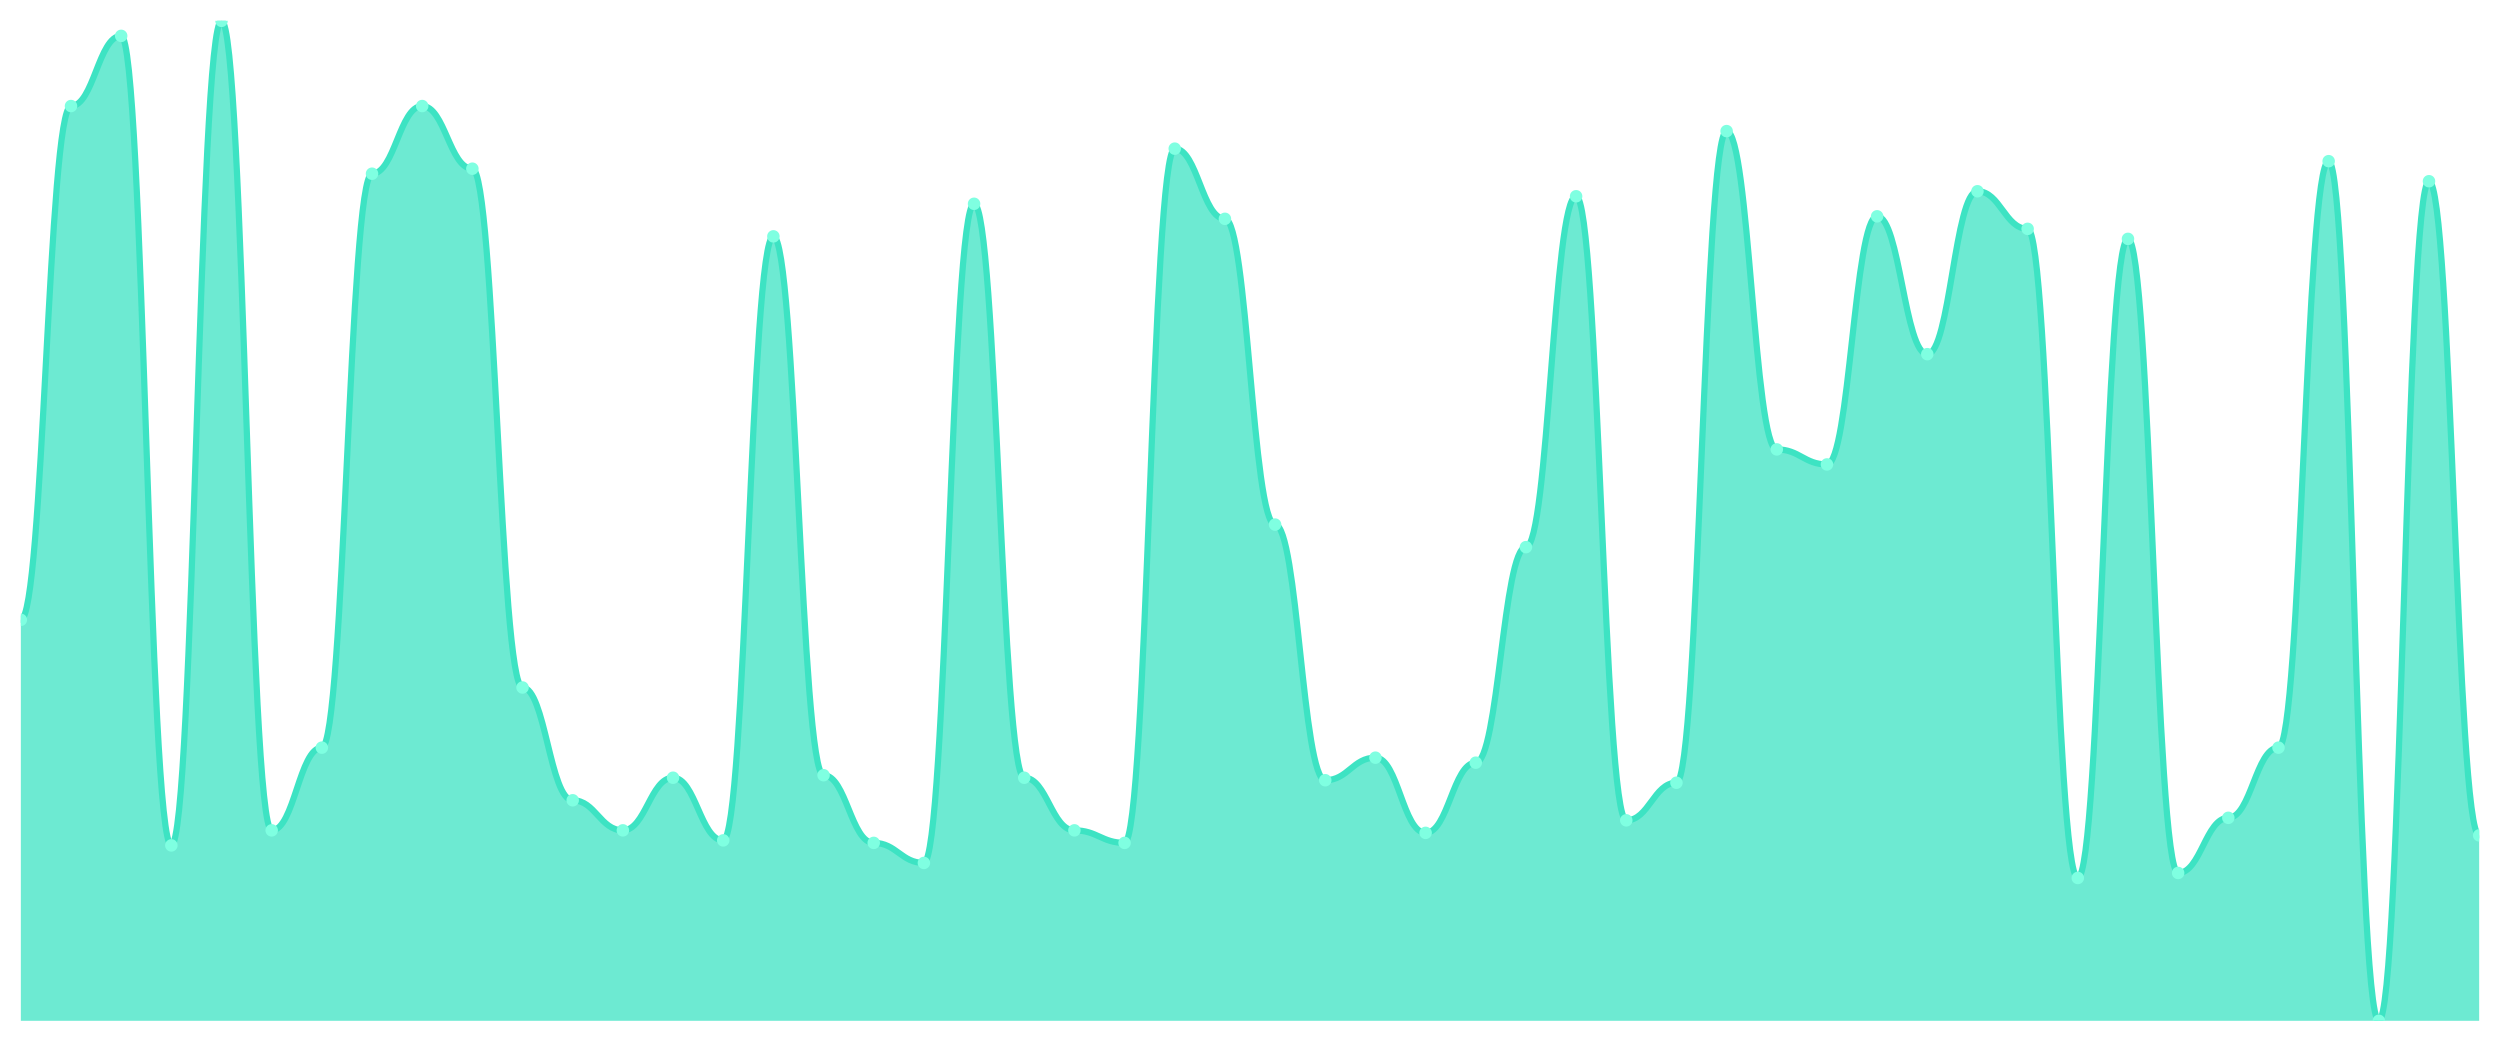
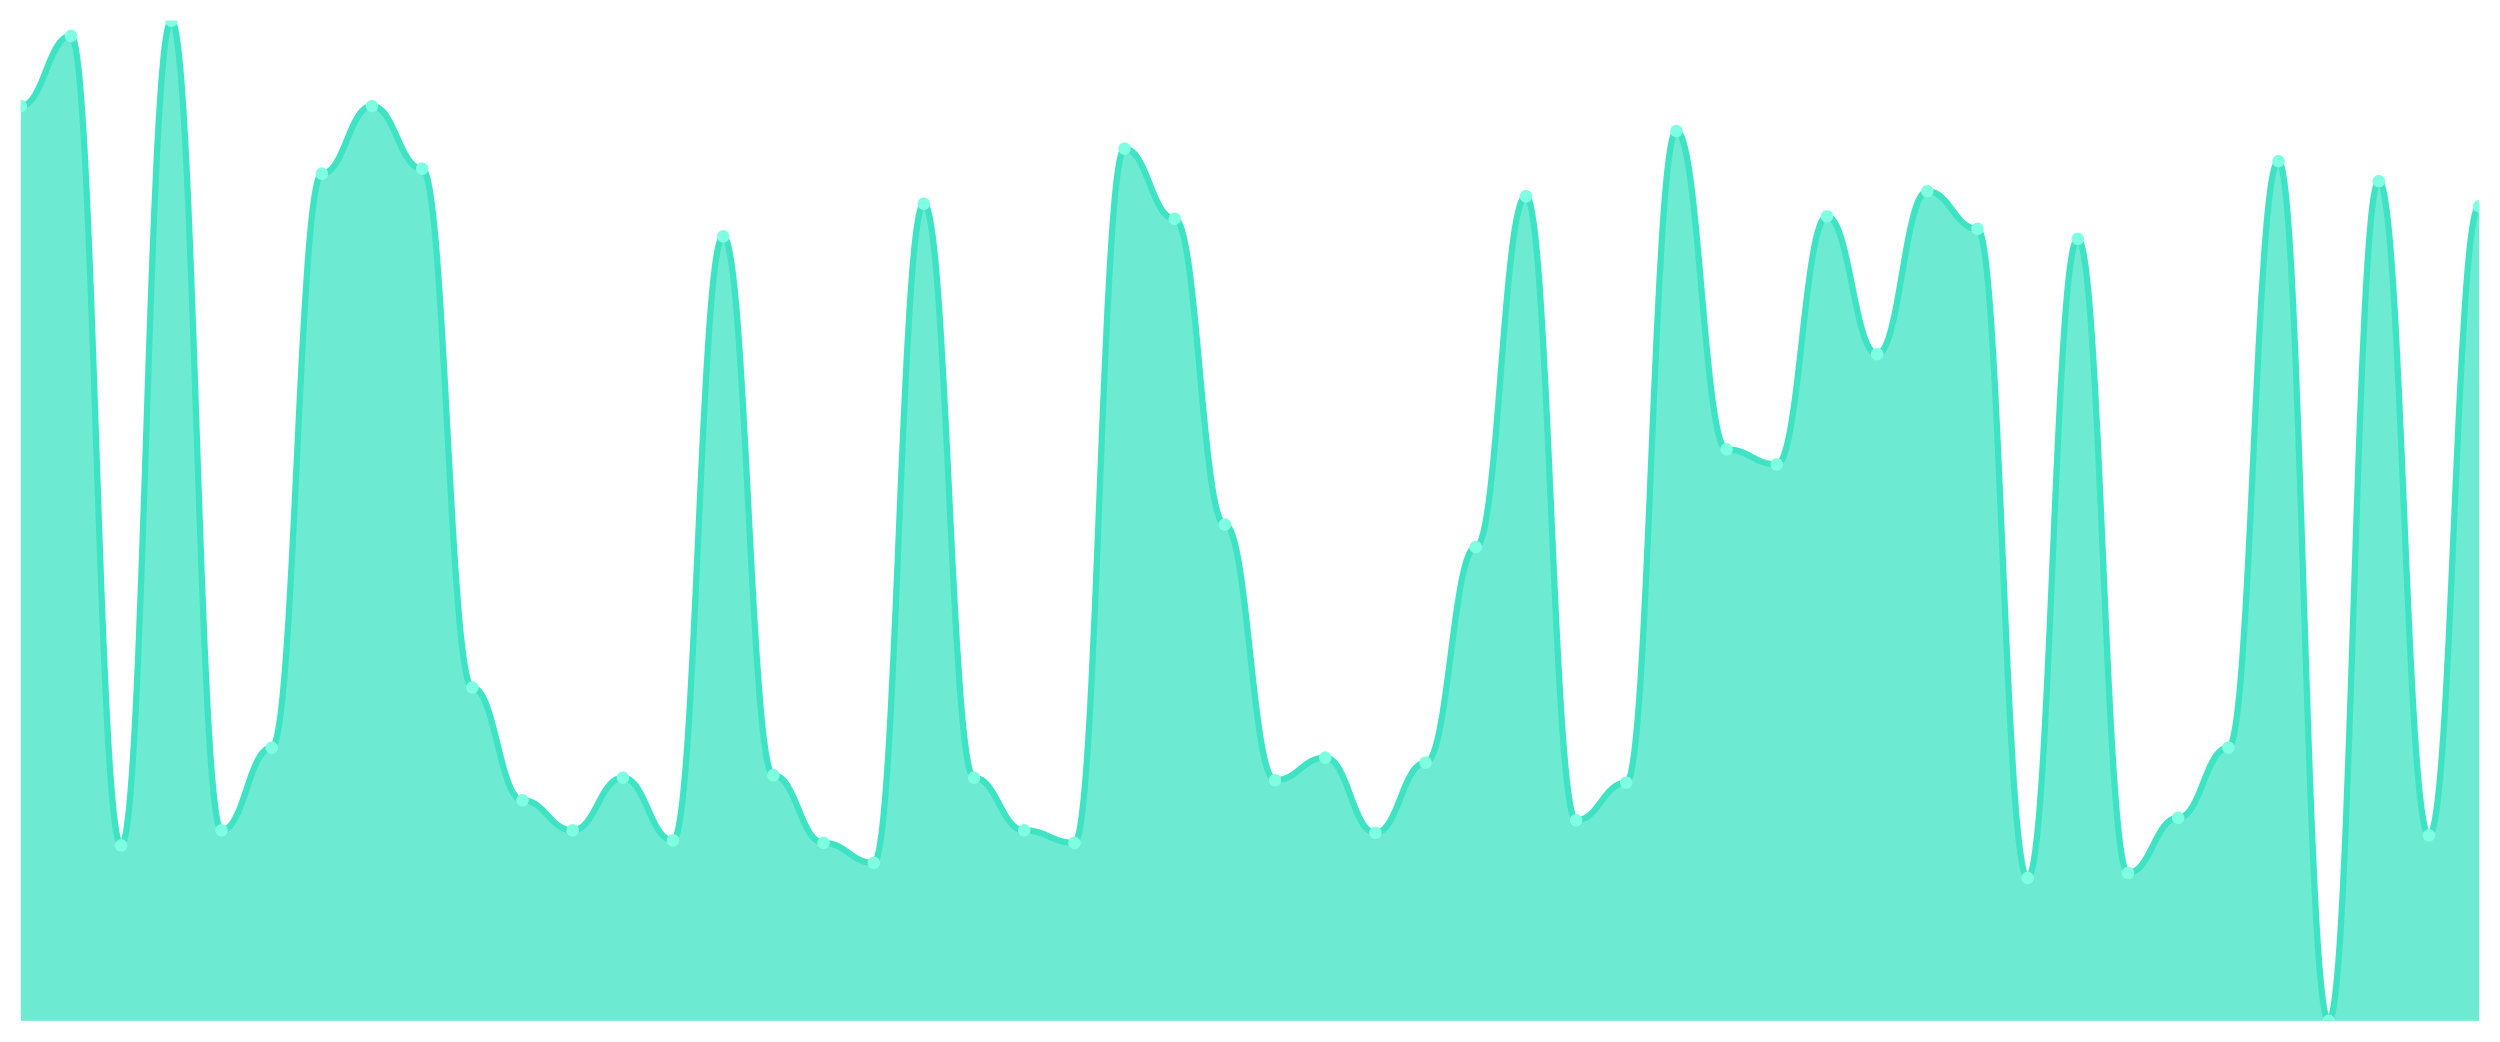
<svg xmlns="http://www.w3.org/2000/svg" viewBox="0 0 1200 500" width="1200" height="500">
  <defs>
    <clipPath id="c">
      <rect x="10" y="10" width="1180" height="480" />
    </clipPath>
  </defs>
  <rect width="1200" height="500" fill="none" />
  <g clip-path="url(#c)">
-     <path d="M 10,490 L 10,297.519 C 20.837,297.519 23.245,50.902 34.082,50.902 C 44.918,50.902 47.327,17.218 58.163,17.218 C 69,17.218 71.408,405.789 82.245,405.789 C 93.082,405.789 95.49,10 106.327,10 C 117.163,10 119.571,398.571 130.408,398.571 C 141.245,398.571 143.653,358.872 154.49,358.872 C 165.327,358.872 167.735,83.383 178.571,83.383 C 189.408,83.383 191.816,50.902 202.653,50.902 C 213.49,50.902 215.898,80.977 226.735,80.977 C 237.571,80.977 239.98,330 250.816,330 C 261.653,330 264.061,384.135 274.898,384.135 C 285.735,384.135 288.143,398.571 298.98,398.571 C 309.816,398.571 312.224,373.308 323.061,373.308 C 333.898,373.308 336.306,403.383 347.143,403.383 C 357.98,403.383 360.388,113.459 371.224,113.459 C 382.061,113.459 384.469,372.105 395.306,372.105 C 406.143,372.105 408.551,404.586 419.388,404.586 C 430.224,404.586 432.633,414.211 443.469,414.211 C 454.306,414.211 456.714,97.82 467.551,97.82 C 478.388,97.82 480.796,373.308 491.633,373.308 C 502.469,373.308 504.878,398.571 515.714,398.571 C 526.551,398.571 528.959,404.586 539.796,404.586 C 550.633,404.586 553.041,71.353 563.878,71.353 C 574.714,71.353 577.122,105.038 587.959,105.038 C 598.796,105.038 601.204,251.805 612.041,251.805 C 622.878,251.805 625.286,374.511 636.122,374.511 C 646.959,374.511 649.367,363.684 660.204,363.684 C 671.041,363.684 673.449,399.774 684.286,399.774 C 695.122,399.774 697.531,366.09 708.367,366.09 C 719.204,366.09 721.612,262.632 732.449,262.632 C 743.286,262.632 745.694,94.211 756.531,94.211 C 767.367,94.211 769.776,393.759 780.612,393.759 C 791.449,393.759 793.857,375.714 804.694,375.714 C 815.531,375.714 817.939,62.932 828.776,62.932 C 839.612,62.932 842.02,215.714 852.857,215.714 C 863.694,215.714 866.102,222.932 876.939,222.932 C 887.776,222.932 890.184,103.835 901.02,103.835 C 911.857,103.835 914.265,170 925.102,170 C 935.939,170 938.347,91.805 949.184,91.805 C 960.02,91.805 962.429,109.85 973.265,109.85 C 984.102,109.85 986.51,421.429 997.347,421.429 C 1008.184,421.429 1010.592,114.662 1021.429,114.662 C 1032.265,114.662 1034.673,419.023 1045.51,419.023 C 1056.347,419.023 1058.755,392.556 1069.592,392.556 C 1080.429,392.556 1082.837,358.872 1093.673,358.872 C 1104.51,358.872 1106.918,77.368 1117.755,77.368 C 1128.592,77.368 1131,490 1141.837,490 C 1152.673,490 1155.082,86.992 1165.918,86.992 C 1176.755,86.992 1179.163,400.977 1190,400.977 L 1190,490 Z" fill="rgba(61,227,195,0.75)" />
-     <path d="M 10,297.519 C 20.837,297.519 23.245,50.902 34.082,50.902 C 44.918,50.902 47.327,17.218 58.163,17.218 C 69,17.218 71.408,405.789 82.245,405.789 C 93.082,405.789 95.49,10 106.327,10 C 117.163,10 119.571,398.571 130.408,398.571 C 141.245,398.571 143.653,358.872 154.49,358.872 C 165.327,358.872 167.735,83.383 178.571,83.383 C 189.408,83.383 191.816,50.902 202.653,50.902 C 213.49,50.902 215.898,80.977 226.735,80.977 C 237.571,80.977 239.98,330 250.816,330 C 261.653,330 264.061,384.135 274.898,384.135 C 285.735,384.135 288.143,398.571 298.98,398.571 C 309.816,398.571 312.224,373.308 323.061,373.308 C 333.898,373.308 336.306,403.383 347.143,403.383 C 357.98,403.383 360.388,113.459 371.224,113.459 C 382.061,113.459 384.469,372.105 395.306,372.105 C 406.143,372.105 408.551,404.586 419.388,404.586 C 430.224,404.586 432.633,414.211 443.469,414.211 C 454.306,414.211 456.714,97.82 467.551,97.82 C 478.388,97.82 480.796,373.308 491.633,373.308 C 502.469,373.308 504.878,398.571 515.714,398.571 C 526.551,398.571 528.959,404.586 539.796,404.586 C 550.633,404.586 553.041,71.353 563.878,71.353 C 574.714,71.353 577.122,105.038 587.959,105.038 C 598.796,105.038 601.204,251.805 612.041,251.805 C 622.878,251.805 625.286,374.511 636.122,374.511 C 646.959,374.511 649.367,363.684 660.204,363.684 C 671.041,363.684 673.449,399.774 684.286,399.774 C 695.122,399.774 697.531,366.09 708.367,366.09 C 719.204,366.09 721.612,262.632 732.449,262.632 C 743.286,262.632 745.694,94.211 756.531,94.211 C 767.367,94.211 769.776,393.759 780.612,393.759 C 791.449,393.759 793.857,375.714 804.694,375.714 C 815.531,375.714 817.939,62.932 828.776,62.932 C 839.612,62.932 842.02,215.714 852.857,215.714 C 863.694,215.714 866.102,222.932 876.939,222.932 C 887.776,222.932 890.184,103.835 901.02,103.835 C 911.857,103.835 914.265,170 925.102,170 C 935.939,170 938.347,91.805 949.184,91.805 C 960.02,91.805 962.429,109.85 973.265,109.85 C 984.102,109.85 986.51,421.429 997.347,421.429 C 1008.184,421.429 1010.592,114.662 1021.429,114.662 C 1032.265,114.662 1034.673,419.023 1045.51,419.023 C 1056.347,419.023 1058.755,392.556 1069.592,392.556 C 1080.429,392.556 1082.837,358.872 1093.673,358.872 C 1104.51,358.872 1106.918,77.368 1117.755,77.368 C 1128.592,77.368 1131,490 1141.837,490 C 1152.673,490 1155.082,86.992 1165.918,86.992 C 1176.755,86.992 1179.163,400.977 1190,400.977" fill="none" stroke="#3de3c3" stroke-width="3" stroke-linecap="round" stroke-linejoin="round" />
-     <circle cx="10" cy="297.519" r="3" fill="#7fffe1" />
-     <circle cx="34.082" cy="50.902" r="3" fill="#7fffe1" />
-     <circle cx="58.163" cy="17.218" r="3" fill="#7fffe1" />
-     <circle cx="82.245" cy="405.789" r="3" fill="#7fffe1" />
-     <circle cx="106.327" cy="10" r="3" fill="#7fffe1" />
-     <circle cx="130.408" cy="398.571" r="3" fill="#7fffe1" />
-     <circle cx="154.49" cy="358.872" r="3" fill="#7fffe1" />
-     <circle cx="178.571" cy="83.383" r="3" fill="#7fffe1" />
-     <circle cx="202.653" cy="50.902" r="3" fill="#7fffe1" />
-     <circle cx="226.735" cy="80.977" r="3" fill="#7fffe1" />
-     <circle cx="250.816" cy="330" r="3" fill="#7fffe1" />
-     <circle cx="274.898" cy="384.135" r="3" fill="#7fffe1" />
-     <circle cx="298.98" cy="398.571" r="3" fill="#7fffe1" />
-     <circle cx="323.061" cy="373.308" r="3" fill="#7fffe1" />
-     <circle cx="347.143" cy="403.383" r="3" fill="#7fffe1" />
-     <circle cx="371.224" cy="113.459" r="3" fill="#7fffe1" />
-     <circle cx="395.306" cy="372.105" r="3" fill="#7fffe1" />
-     <circle cx="419.388" cy="404.586" r="3" fill="#7fffe1" />
-     <circle cx="443.469" cy="414.211" r="3" fill="#7fffe1" />
-     <circle cx="467.551" cy="97.82" r="3" fill="#7fffe1" />
-     <circle cx="491.633" cy="373.308" r="3" fill="#7fffe1" />
-     <circle cx="515.714" cy="398.571" r="3" fill="#7fffe1" />
-     <circle cx="539.796" cy="404.586" r="3" fill="#7fffe1" />
-     <circle cx="563.878" cy="71.353" r="3" fill="#7fffe1" />
-     <circle cx="587.959" cy="105.038" r="3" fill="#7fffe1" />
-     <circle cx="612.041" cy="251.805" r="3" fill="#7fffe1" />
-     <circle cx="636.122" cy="374.511" r="3" fill="#7fffe1" />
-     <circle cx="660.204" cy="363.684" r="3" fill="#7fffe1" />
-     <circle cx="684.286" cy="399.774" r="3" fill="#7fffe1" />
-     <circle cx="708.367" cy="366.09" r="3" fill="#7fffe1" />
-     <circle cx="732.449" cy="262.632" r="3" fill="#7fffe1" />
-     <circle cx="756.531" cy="94.211" r="3" fill="#7fffe1" />
-     <circle cx="780.612" cy="393.759" r="3" fill="#7fffe1" />
-     <circle cx="804.694" cy="375.714" r="3" fill="#7fffe1" />
-     <circle cx="828.776" cy="62.932" r="3" fill="#7fffe1" />
-     <circle cx="852.857" cy="215.714" r="3" fill="#7fffe1" />
-     <circle cx="876.939" cy="222.932" r="3" fill="#7fffe1" />
-     <circle cx="901.02" cy="103.835" r="3" fill="#7fffe1" />
-     <circle cx="925.102" cy="170" r="3" fill="#7fffe1" />
-     <circle cx="949.184" cy="91.805" r="3" fill="#7fffe1" />
-     <circle cx="973.265" cy="109.85" r="3" fill="#7fffe1" />
-     <circle cx="997.347" cy="421.429" r="3" fill="#7fffe1" />
-     <circle cx="1021.429" cy="114.662" r="3" fill="#7fffe1" />
-     <circle cx="1045.51" cy="419.023" r="3" fill="#7fffe1" />
-     <circle cx="1069.592" cy="392.556" r="3" fill="#7fffe1" />
-     <circle cx="1093.673" cy="358.872" r="3" fill="#7fffe1" />
-     <circle cx="1117.755" cy="77.368" r="3" fill="#7fffe1" />
-     <circle cx="1141.837" cy="490" r="3" fill="#7fffe1" />
-     <circle cx="1165.918" cy="86.992" r="3" fill="#7fffe1" />
-     <circle cx="1190" cy="400.977" r="3" fill="#7fffe1" />
+     <path d="M 10,490 L 10,50.902 C 20.837,50.902 23.245,17.218 34.082,17.218 C 44.918,17.218 47.327,405.789 58.163,405.789 C 69,405.789 71.408,10 82.245,10 C 93.082,10 95.49,398.571 106.327,398.571 C 117.163,398.571 119.571,358.872 130.408,358.872 C 141.245,358.872 143.653,83.383 154.49,83.383 C 165.327,83.383 167.735,50.902 178.571,50.902 C 189.408,50.902 191.816,80.977 202.653,80.977 C 213.49,80.977 215.898,330 226.735,330 C 237.571,330 239.98,384.135 250.816,384.135 C 261.653,384.135 264.061,398.571 274.898,398.571 C 285.735,398.571 288.143,373.308 298.98,373.308 C 309.816,373.308 312.224,403.383 323.061,403.383 C 333.898,403.383 336.306,113.459 347.143,113.459 C 357.98,113.459 360.388,372.105 371.224,372.105 C 382.061,372.105 384.469,404.586 395.306,404.586 C 406.143,404.586 408.551,414.211 419.388,414.211 C 430.224,414.211 432.633,97.82 443.469,97.82 C 454.306,97.82 456.714,373.308 467.551,373.308 C 478.388,373.308 480.796,398.571 491.633,398.571 C 502.469,398.571 504.878,404.586 515.714,404.586 C 526.551,404.586 528.959,71.353 539.796,71.353 C 550.633,71.353 553.041,105.038 563.878,105.038 C 574.714,105.038 577.122,251.805 587.959,251.805 C 598.796,251.805 601.204,374.511 612.041,374.511 C 622.878,374.511 625.286,363.684 636.122,363.684 C 646.959,363.684 649.367,399.774 660.204,399.774 C 671.041,399.774 673.449,366.09 684.286,366.09 C 695.122,366.09 697.531,262.632 708.367,262.632 C 719.204,262.632 721.612,94.211 732.449,94.211 C 743.286,94.211 745.694,393.759 756.531,393.759 C 767.367,393.759 769.776,375.714 780.612,375.714 C 791.449,375.714 793.857,62.932 804.694,62.932 C 815.531,62.932 817.939,215.714 828.776,215.714 C 839.612,215.714 842.02,222.932 852.857,222.932 C 863.694,222.932 866.102,103.835 876.939,103.835 C 887.776,103.835 890.184,170 901.02,170 C 911.857,170 914.265,91.805 925.102,91.805 C 935.939,91.805 938.347,109.85 949.184,109.85 C 960.02,109.85 962.429,421.429 973.265,421.429 C 984.102,421.429 986.51,114.662 997.347,114.662 C 1008.184,114.662 1010.592,419.023 1021.429,419.023 C 1032.265,419.023 1034.673,392.556 1045.51,392.556 C 1056.347,392.556 1058.755,358.872 1069.592,358.872 C 1080.429,358.872 1082.837,77.368 1093.673,77.368 C 1104.51,77.368 1106.918,490 1117.755,490 C 1128.592,490 1131,86.992 1141.837,86.992 C 1152.673,86.992 1155.082,400.977 1165.918,400.977 C 1176.755,400.977 1179.163,99.023 1190,99.023 L 1190,490 Z" fill="rgba(61,227,195,0.75)" />
+     <path d="M 10,50.902 C 20.837,50.902 23.245,17.218 34.082,17.218 C 44.918,17.218 47.327,405.789 58.163,405.789 C 69,405.789 71.408,10 82.245,10 C 93.082,10 95.49,398.571 106.327,398.571 C 117.163,398.571 119.571,358.872 130.408,358.872 C 141.245,358.872 143.653,83.383 154.49,83.383 C 165.327,83.383 167.735,50.902 178.571,50.902 C 189.408,50.902 191.816,80.977 202.653,80.977 C 213.49,80.977 215.898,330 226.735,330 C 237.571,330 239.98,384.135 250.816,384.135 C 261.653,384.135 264.061,398.571 274.898,398.571 C 285.735,398.571 288.143,373.308 298.98,373.308 C 309.816,373.308 312.224,403.383 323.061,403.383 C 333.898,403.383 336.306,113.459 347.143,113.459 C 357.98,113.459 360.388,372.105 371.224,372.105 C 382.061,372.105 384.469,404.586 395.306,404.586 C 406.143,404.586 408.551,414.211 419.388,414.211 C 430.224,414.211 432.633,97.82 443.469,97.82 C 454.306,97.82 456.714,373.308 467.551,373.308 C 478.388,373.308 480.796,398.571 491.633,398.571 C 502.469,398.571 504.878,404.586 515.714,404.586 C 526.551,404.586 528.959,71.353 539.796,71.353 C 550.633,71.353 553.041,105.038 563.878,105.038 C 574.714,105.038 577.122,251.805 587.959,251.805 C 598.796,251.805 601.204,374.511 612.041,374.511 C 622.878,374.511 625.286,363.684 636.122,363.684 C 646.959,363.684 649.367,399.774 660.204,399.774 C 671.041,399.774 673.449,366.09 684.286,366.09 C 695.122,366.09 697.531,262.632 708.367,262.632 C 719.204,262.632 721.612,94.211 732.449,94.211 C 743.286,94.211 745.694,393.759 756.531,393.759 C 767.367,393.759 769.776,375.714 780.612,375.714 C 791.449,375.714 793.857,62.932 804.694,62.932 C 815.531,62.932 817.939,215.714 828.776,215.714 C 839.612,215.714 842.02,222.932 852.857,222.932 C 863.694,222.932 866.102,103.835 876.939,103.835 C 887.776,103.835 890.184,170 901.02,170 C 911.857,170 914.265,91.805 925.102,91.805 C 935.939,91.805 938.347,109.85 949.184,109.85 C 960.02,109.85 962.429,421.429 973.265,421.429 C 984.102,421.429 986.51,114.662 997.347,114.662 C 1008.184,114.662 1010.592,419.023 1021.429,419.023 C 1032.265,419.023 1034.673,392.556 1045.51,392.556 C 1056.347,392.556 1058.755,358.872 1069.592,358.872 C 1080.429,358.872 1082.837,77.368 1093.673,77.368 C 1104.51,77.368 1106.918,490 1117.755,490 C 1128.592,490 1131,86.992 1141.837,86.992 C 1152.673,86.992 1155.082,400.977 1165.918,400.977 C 1176.755,400.977 1179.163,99.023 1190,99.023" fill="none" stroke="#3de3c3" stroke-width="3" stroke-linecap="round" stroke-linejoin="round" />
+     <circle cx="10" cy="50.902" r="3" fill="#7fffe1" />
+     <circle cx="34.082" cy="17.218" r="3" fill="#7fffe1" />
+     <circle cx="58.163" cy="405.789" r="3" fill="#7fffe1" />
+     <circle cx="82.245" cy="10" r="3" fill="#7fffe1" />
+     <circle cx="106.327" cy="398.571" r="3" fill="#7fffe1" />
+     <circle cx="130.408" cy="358.872" r="3" fill="#7fffe1" />
+     <circle cx="154.49" cy="83.383" r="3" fill="#7fffe1" />
+     <circle cx="178.571" cy="50.902" r="3" fill="#7fffe1" />
+     <circle cx="202.653" cy="80.977" r="3" fill="#7fffe1" />
+     <circle cx="226.735" cy="330" r="3" fill="#7fffe1" />
+     <circle cx="250.816" cy="384.135" r="3" fill="#7fffe1" />
+     <circle cx="274.898" cy="398.571" r="3" fill="#7fffe1" />
+     <circle cx="298.98" cy="373.308" r="3" fill="#7fffe1" />
+     <circle cx="323.061" cy="403.383" r="3" fill="#7fffe1" />
+     <circle cx="347.143" cy="113.459" r="3" fill="#7fffe1" />
+     <circle cx="371.224" cy="372.105" r="3" fill="#7fffe1" />
+     <circle cx="395.306" cy="404.586" r="3" fill="#7fffe1" />
+     <circle cx="419.388" cy="414.211" r="3" fill="#7fffe1" />
+     <circle cx="443.469" cy="97.82" r="3" fill="#7fffe1" />
+     <circle cx="467.551" cy="373.308" r="3" fill="#7fffe1" />
+     <circle cx="491.633" cy="398.571" r="3" fill="#7fffe1" />
+     <circle cx="515.714" cy="404.586" r="3" fill="#7fffe1" />
+     <circle cx="539.796" cy="71.353" r="3" fill="#7fffe1" />
+     <circle cx="563.878" cy="105.038" r="3" fill="#7fffe1" />
+     <circle cx="587.959" cy="251.805" r="3" fill="#7fffe1" />
+     <circle cx="612.041" cy="374.511" r="3" fill="#7fffe1" />
+     <circle cx="636.122" cy="363.684" r="3" fill="#7fffe1" />
+     <circle cx="660.204" cy="399.774" r="3" fill="#7fffe1" />
+     <circle cx="684.286" cy="366.09" r="3" fill="#7fffe1" />
+     <circle cx="708.367" cy="262.632" r="3" fill="#7fffe1" />
+     <circle cx="732.449" cy="94.211" r="3" fill="#7fffe1" />
+     <circle cx="756.531" cy="393.759" r="3" fill="#7fffe1" />
+     <circle cx="780.612" cy="375.714" r="3" fill="#7fffe1" />
+     <circle cx="804.694" cy="62.932" r="3" fill="#7fffe1" />
+     <circle cx="828.776" cy="215.714" r="3" fill="#7fffe1" />
+     <circle cx="852.857" cy="222.932" r="3" fill="#7fffe1" />
+     <circle cx="876.939" cy="103.835" r="3" fill="#7fffe1" />
+     <circle cx="901.02" cy="170" r="3" fill="#7fffe1" />
+     <circle cx="925.102" cy="91.805" r="3" fill="#7fffe1" />
+     <circle cx="949.184" cy="109.85" r="3" fill="#7fffe1" />
+     <circle cx="973.265" cy="421.429" r="3" fill="#7fffe1" />
+     <circle cx="997.347" cy="114.662" r="3" fill="#7fffe1" />
+     <circle cx="1021.429" cy="419.023" r="3" fill="#7fffe1" />
+     <circle cx="1045.51" cy="392.556" r="3" fill="#7fffe1" />
+     <circle cx="1069.592" cy="358.872" r="3" fill="#7fffe1" />
+     <circle cx="1093.673" cy="77.368" r="3" fill="#7fffe1" />
+     <circle cx="1117.755" cy="490" r="3" fill="#7fffe1" />
+     <circle cx="1141.837" cy="86.992" r="3" fill="#7fffe1" />
+     <circle cx="1165.918" cy="400.977" r="3" fill="#7fffe1" />
+     <circle cx="1190" cy="99.023" r="3" fill="#7fffe1" />
  </g>
</svg>
